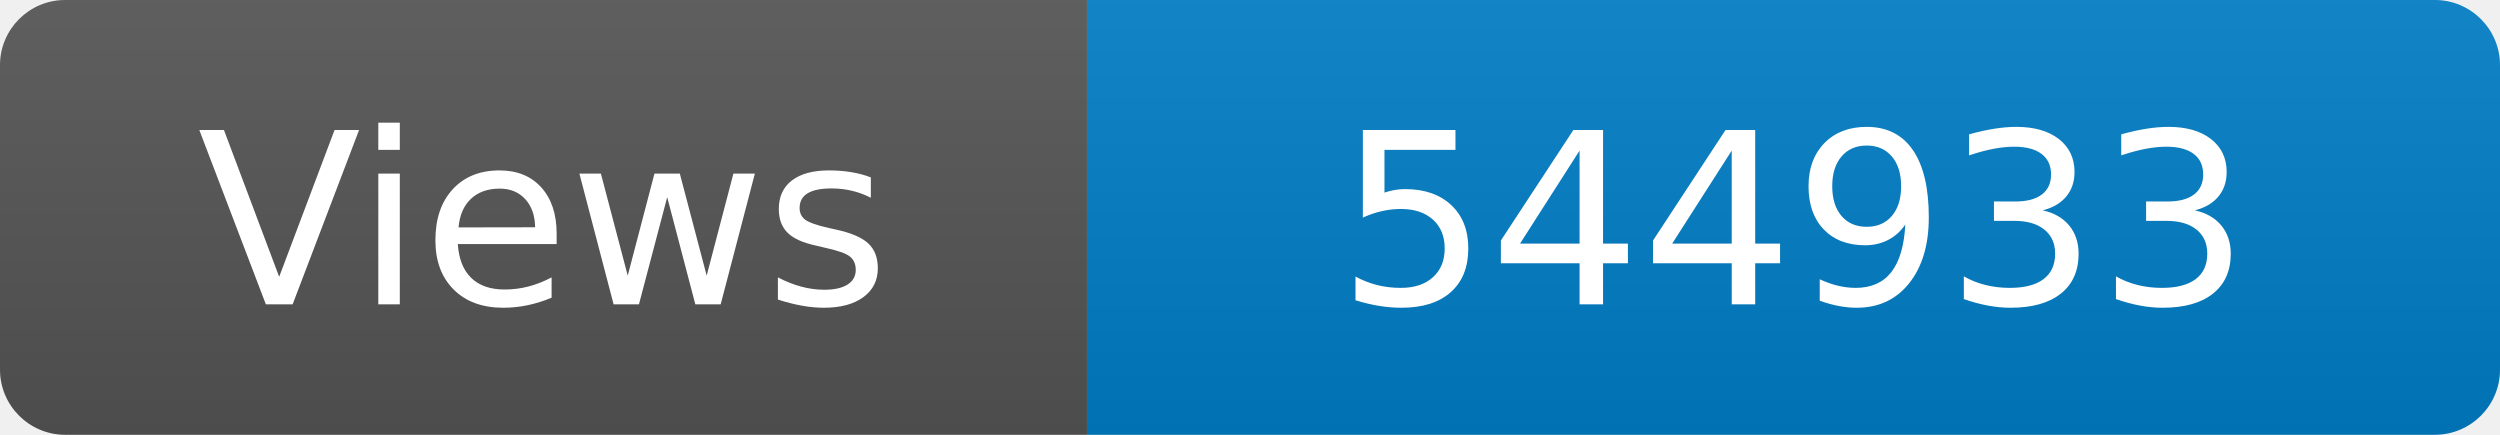
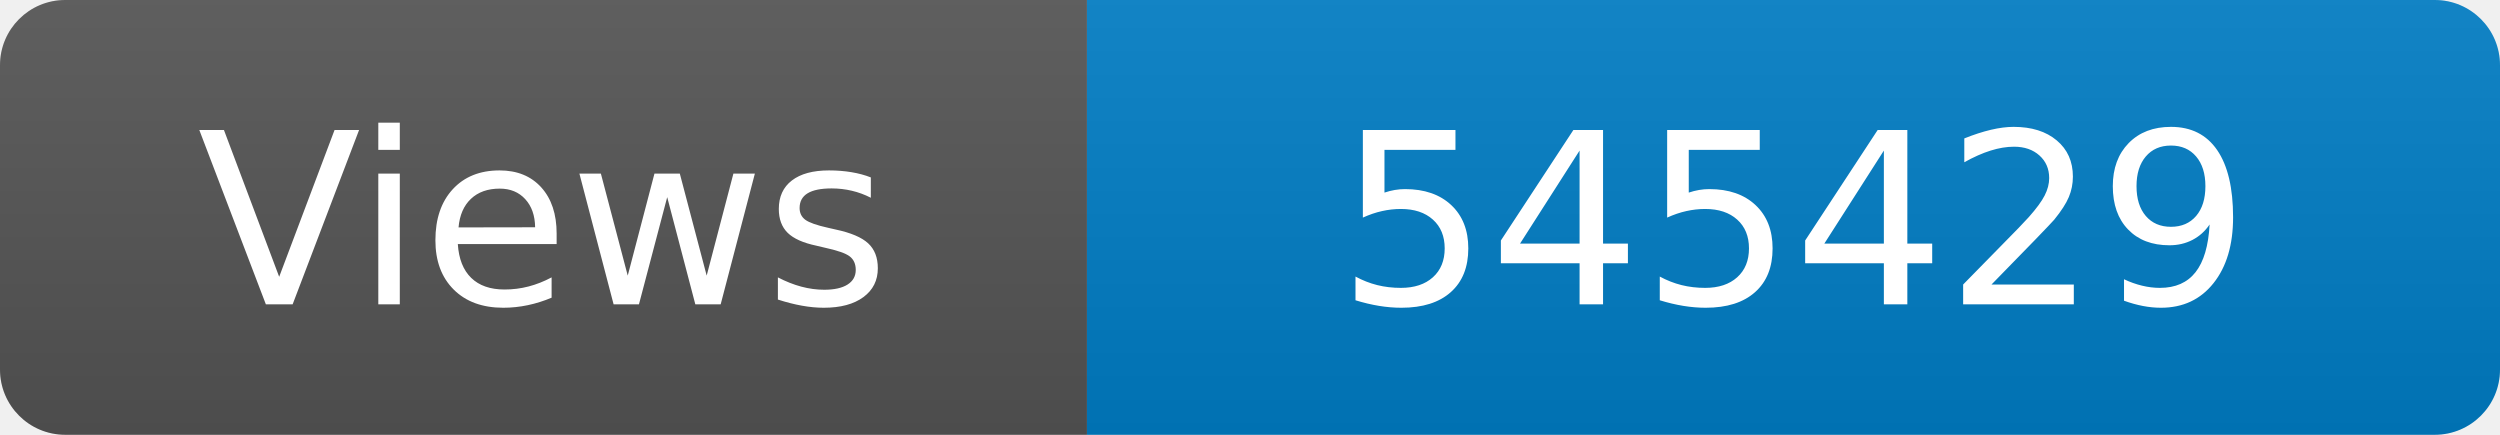
<svg xmlns="http://www.w3.org/2000/svg" width="115" height="20" role="img" aria-label="Maintained?: yes">
  <linearGradient id="s" x2="0" y2="100%">
    <stop offset="0" stop-color="#bbb" stop-opacity=".1" />
    <stop offset="1" stop-opacity=".1" />
  </linearGradient>
  <clipPath id="r">
    <rect width="115" height="20" rx="3" fill="#fff" />
  </clipPath>
  <g clip-path="url(#r)">
    <rect width="50" height="20" fill="#555" />
    <rect x="50" width="160" height="20" fill="#007ec6" />
    <rect width="115" height="20" fill="url(#s)" />
  </g>
  <g fill="#fff" text-anchor="middle" font-family="Verdana,Geneva,DejaVu Sans,sans-serif" font-size="110">
    <text x="250" y="140" transform="scale(.1)" fill="#fff">Views</text>
-     <text x="825" y="140" transform="scale(.1)" fill="#fff">544933</text>
+     <text x="825" y="140" transform="scale(.1)" fill="#fff">545429</text>
  </g>
</svg>
